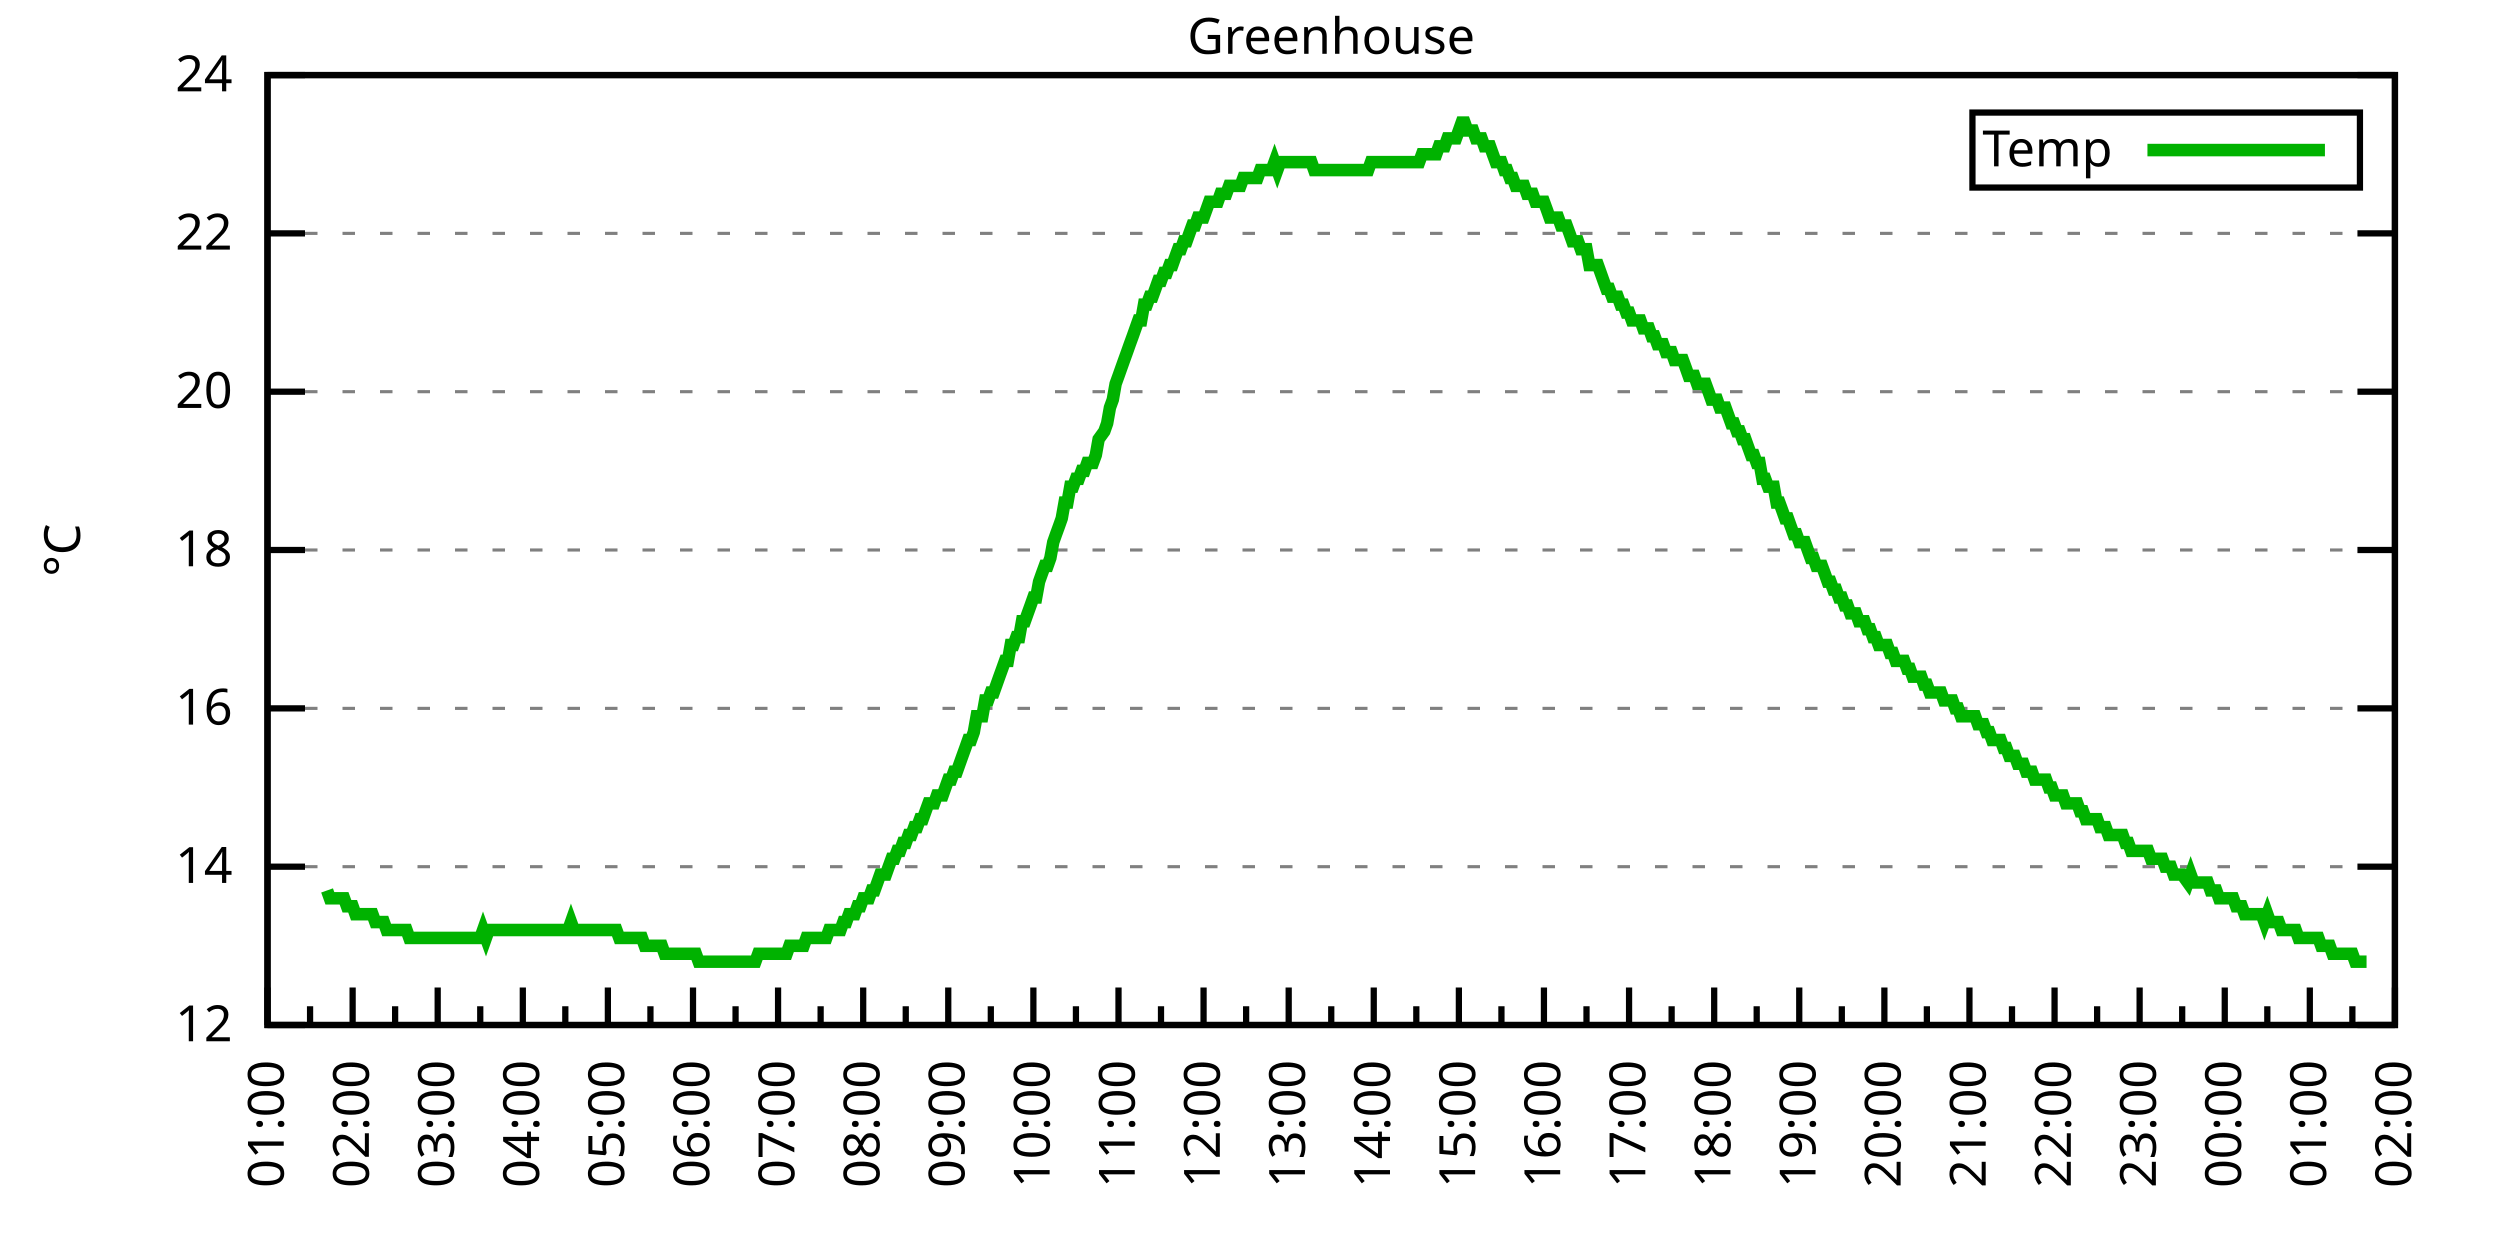
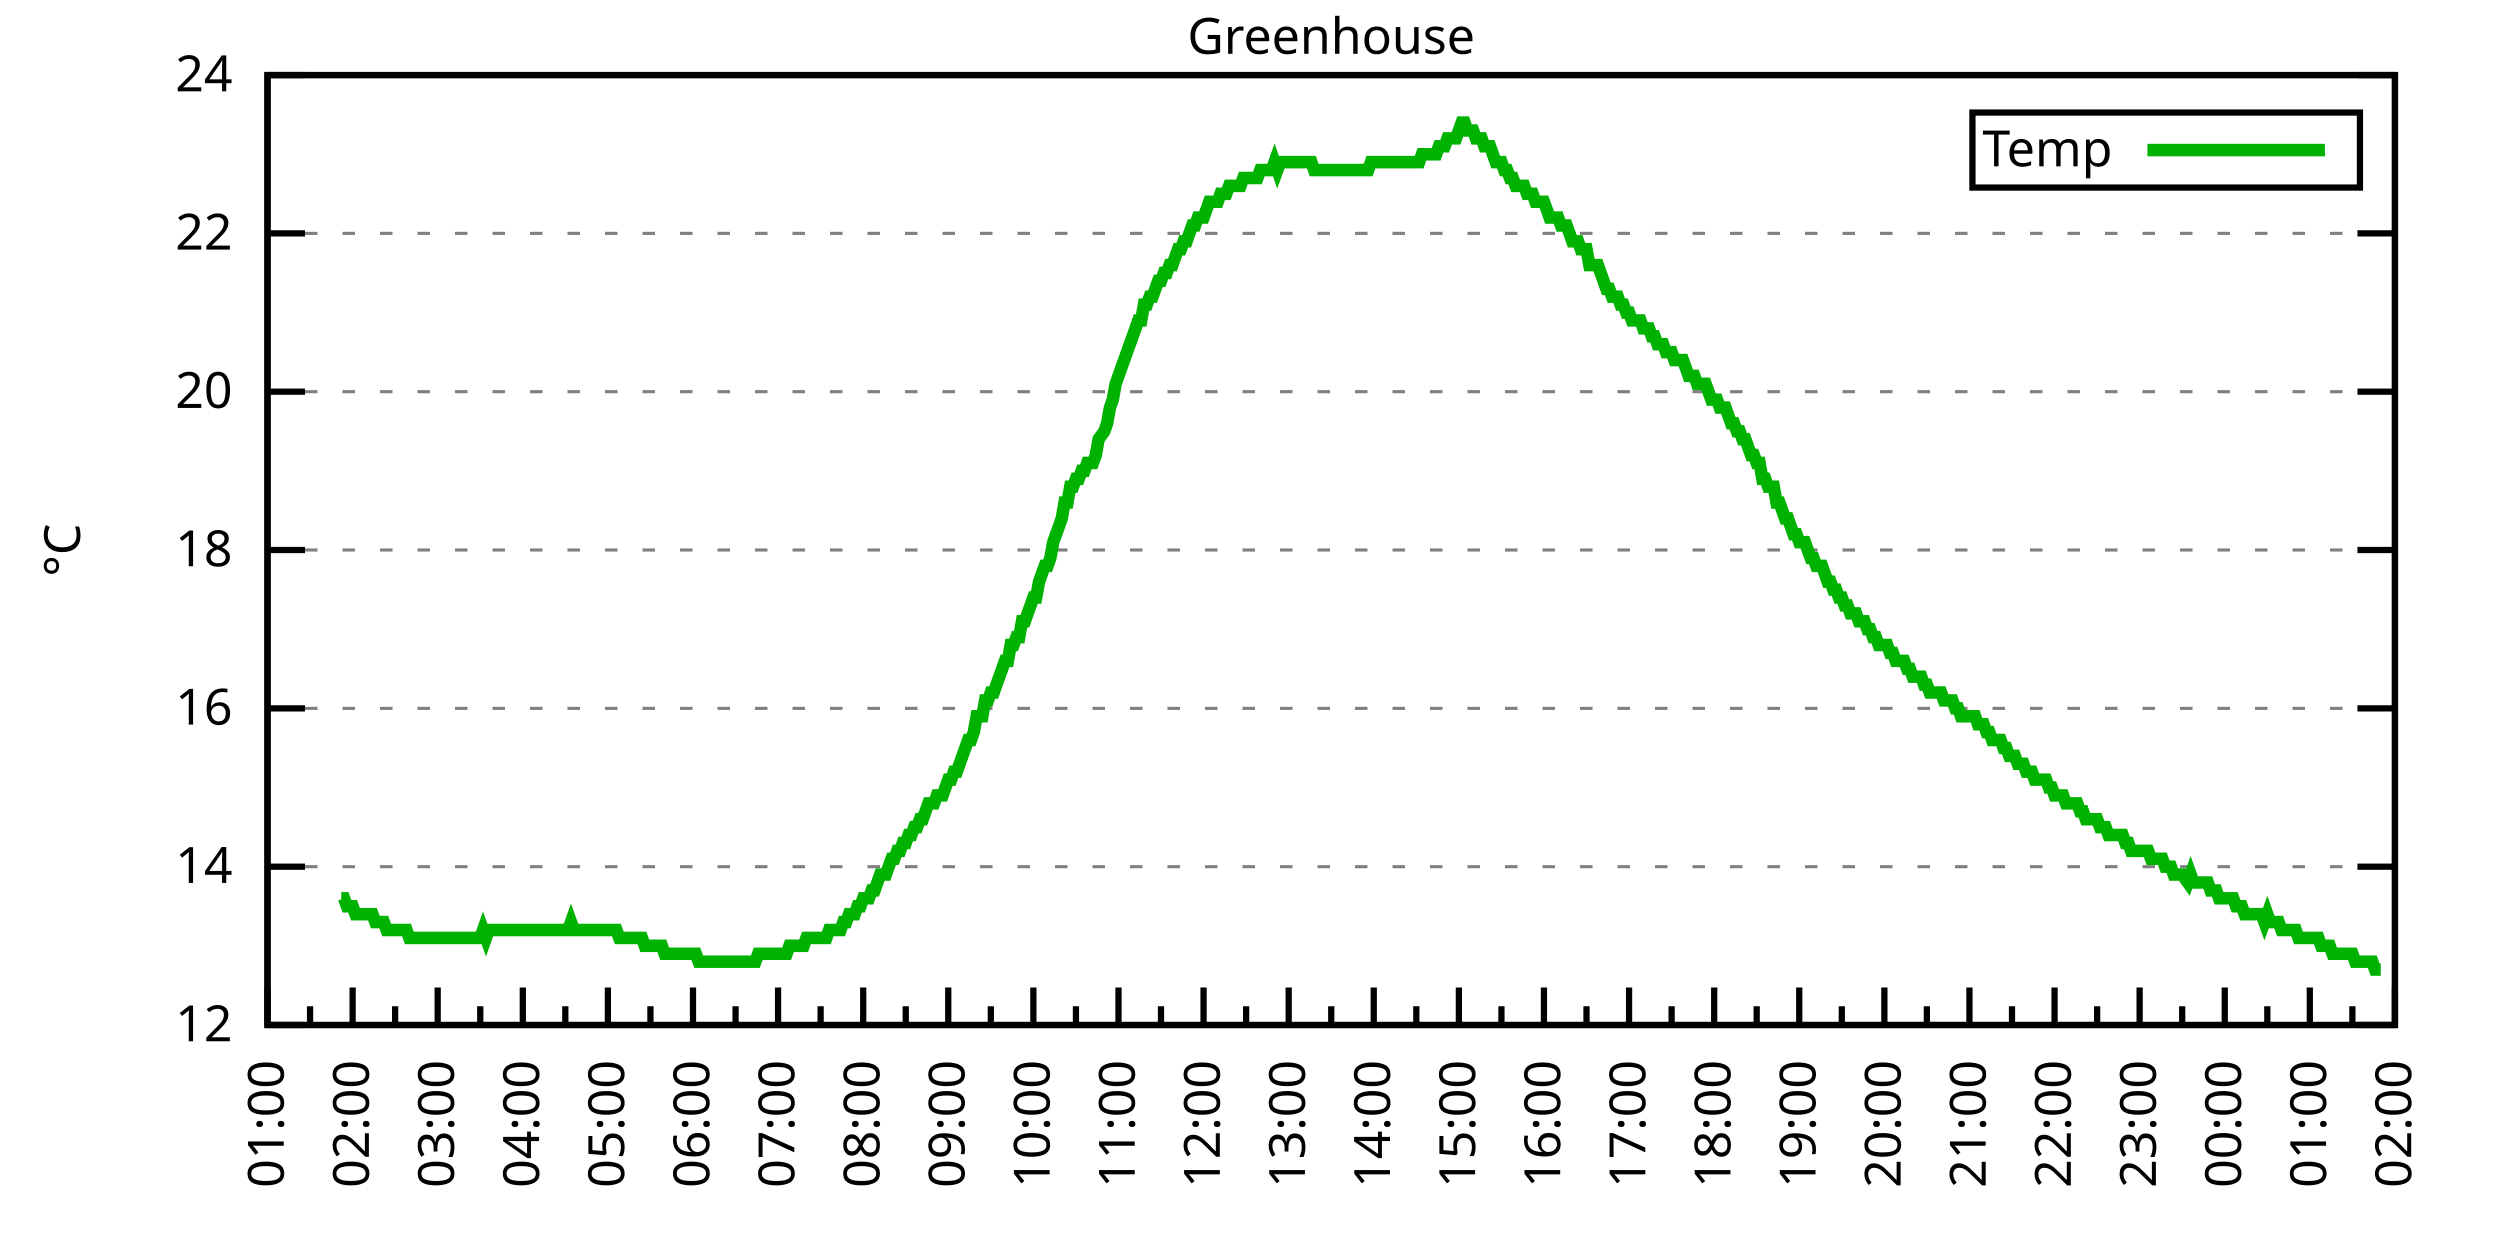
<svg xmlns="http://www.w3.org/2000/svg" xmlns:xlink="http://www.w3.org/1999/xlink" width="400" height="200" viewBox="0 0 400 200">
  <g id="gnuplot_canvas">
    <rect x="0" y="0" width="400" height="200" fill="none" />
    <defs>
      <circle id="gpDot" r="0.5" stroke-width="0.5" stroke="currentColor" />
      <path id="gpPt0" stroke-width="0.333" stroke="currentColor" d="M-1,0 h2 M0,-1 v2" />
      <path id="gpPt1" stroke-width="0.333" stroke="currentColor" d="M-1,-1 L1,1 M1,-1 L-1,1" />
      <path id="gpPt2" stroke-width="0.333" stroke="currentColor" d="M-1,0 L1,0 M0,-1 L0,1 M-1,-1 L1,1 M-1,1 L1,-1" />
      <rect id="gpPt3" stroke-width="0.333" stroke="currentColor" x="-1" y="-1" width="2" height="2" />
      <rect id="gpPt4" stroke-width="0.333" stroke="currentColor" fill="currentColor" x="-1" y="-1" width="2" height="2" />
      <circle id="gpPt5" stroke-width="0.333" stroke="currentColor" cx="0" cy="0" r="1" />
      <use xlink:href="#gpPt5" id="gpPt6" fill="currentColor" stroke="none" />
      <path id="gpPt7" stroke-width="0.333" stroke="currentColor" d="M0,-1.33 L-1.33,0.67 L1.33,0.67 z" />
      <use xlink:href="#gpPt7" id="gpPt8" fill="currentColor" stroke="none" />
      <use xlink:href="#gpPt7" id="gpPt9" stroke="currentColor" transform="rotate(180)" />
      <use xlink:href="#gpPt9" id="gpPt10" fill="currentColor" stroke="none" />
      <use xlink:href="#gpPt3" id="gpPt11" stroke="currentColor" transform="rotate(45)" />
      <use xlink:href="#gpPt11" id="gpPt12" fill="currentColor" stroke="none" />
      <path id="gpPt13" stroke-width="0.333" stroke="currentColor" d="M0,1.330 L1.265,0.411 L0.782,-1.067 L-0.782,-1.076 L-1.265,0.411 z" />
      <use xlink:href="#gpPt13" id="gpPt14" fill="currentColor" stroke="none" />
      <filter id="textbox" filterUnits="objectBoundingBox" x="0" y="0" height="1" width="1">
        <feFlood flood-color="white" flood-opacity="1" result="bgnd" />
        <feComposite in="SourceGraphic" in2="bgnd" operator="atop" />
      </filter>
      <filter id="greybox" filterUnits="objectBoundingBox" x="0" y="0" height="1" width="1">
        <feFlood flood-color="lightgrey" flood-opacity="1" result="grey" />
        <feComposite in="SourceGraphic" in2="grey" operator="atop" />
      </filter>
    </defs>
    <g fill="none" color="white" stroke="currentColor" stroke-width="1.00" stroke-linecap="butt" stroke-linejoin="miter">
</g>
    <g fill="none" color="black" stroke="currentColor" stroke-width="1.00" stroke-linecap="butt" stroke-linejoin="miter">
      <g stroke="none" shape-rendering="crispEdges">
        <polygon fill="rgb(255, 255, 255)" points="42.80,164.00 383.18,164.00 383.18,12.02 42.80,12.02 " />
      </g>
    </g>
    <g fill="none" color="black" stroke="currentColor" stroke-width="1.00" stroke-linecap="butt" stroke-linejoin="miter">
</g>
    <g fill="none" color="black" stroke="black" stroke-width="0.50" stroke-linecap="butt" stroke-linejoin="miter">
</g>
    <g fill="none" color="gray" stroke="currentColor" stroke-width="0.50" stroke-linecap="butt" stroke-linejoin="miter">
      <path stroke="gray" stroke-dasharray="2,4" class="gridline" d="M42.80,164.00 L383.19,164.00  " />
    </g>
    <g fill="none" color="gray" stroke="gray" stroke-width="1.00" stroke-linecap="butt" stroke-linejoin="miter">
</g>
    <g fill="none" color="black" stroke="currentColor" stroke-width="1.00" stroke-linecap="butt" stroke-linejoin="miter">
      <path stroke="black" d="M42.80,164.00 L48.80,164.00 M383.19,164.00 L377.19,164.00  " />
      <g transform="translate(37.20,166.60)" stroke="none" fill="black" font-family="Sans" font-size="8.00" text-anchor="end">
        <text>
          <tspan font-family="Sans"> 12</tspan>
        </text>
      </g>
    </g>
    <g fill="none" color="black" stroke="currentColor" stroke-width="1.00" stroke-linecap="butt" stroke-linejoin="miter">
</g>
    <g fill="none" color="black" stroke="black" stroke-width="0.50" stroke-linecap="butt" stroke-linejoin="miter">
</g>
    <g fill="none" color="gray" stroke="currentColor" stroke-width="0.50" stroke-linecap="butt" stroke-linejoin="miter">
      <path stroke="gray" stroke-dasharray="2,4" class="gridline" d="M42.80,138.67 L383.19,138.67  " />
    </g>
    <g fill="none" color="gray" stroke="gray" stroke-width="1.00" stroke-linecap="butt" stroke-linejoin="miter">
</g>
    <g fill="none" color="black" stroke="currentColor" stroke-width="1.00" stroke-linecap="butt" stroke-linejoin="miter">
      <path stroke="black" d="M42.80,138.67 L48.80,138.67 M383.19,138.67 L377.19,138.67  " />
      <g transform="translate(37.20,141.27)" stroke="none" fill="black" font-family="Sans" font-size="8.00" text-anchor="end">
        <text>
          <tspan font-family="Sans"> 14</tspan>
        </text>
      </g>
    </g>
    <g fill="none" color="black" stroke="currentColor" stroke-width="1.00" stroke-linecap="butt" stroke-linejoin="miter">
</g>
    <g fill="none" color="black" stroke="black" stroke-width="0.50" stroke-linecap="butt" stroke-linejoin="miter">
</g>
    <g fill="none" color="gray" stroke="currentColor" stroke-width="0.50" stroke-linecap="butt" stroke-linejoin="miter">
      <path stroke="gray" stroke-dasharray="2,4" class="gridline" d="M42.80,113.34 L383.19,113.34  " />
    </g>
    <g fill="none" color="gray" stroke="gray" stroke-width="1.00" stroke-linecap="butt" stroke-linejoin="miter">
</g>
    <g fill="none" color="black" stroke="currentColor" stroke-width="1.00" stroke-linecap="butt" stroke-linejoin="miter">
      <path stroke="black" d="M42.80,113.34 L48.80,113.34 M383.19,113.34 L377.19,113.34  " />
      <g transform="translate(37.20,115.94)" stroke="none" fill="black" font-family="Sans" font-size="8.00" text-anchor="end">
        <text>
          <tspan font-family="Sans"> 16</tspan>
        </text>
      </g>
    </g>
    <g fill="none" color="black" stroke="currentColor" stroke-width="1.00" stroke-linecap="butt" stroke-linejoin="miter">
</g>
    <g fill="none" color="black" stroke="black" stroke-width="0.50" stroke-linecap="butt" stroke-linejoin="miter">
</g>
    <g fill="none" color="gray" stroke="currentColor" stroke-width="0.50" stroke-linecap="butt" stroke-linejoin="miter">
      <path stroke="gray" stroke-dasharray="2,4" class="gridline" d="M42.80,88.00 L383.19,88.00  " />
    </g>
    <g fill="none" color="gray" stroke="gray" stroke-width="1.00" stroke-linecap="butt" stroke-linejoin="miter">
</g>
    <g fill="none" color="black" stroke="currentColor" stroke-width="1.00" stroke-linecap="butt" stroke-linejoin="miter">
      <path stroke="black" d="M42.80,88.00 L48.80,88.00 M383.19,88.00 L377.19,88.00  " />
      <g transform="translate(37.20,90.60)" stroke="none" fill="black" font-family="Sans" font-size="8.00" text-anchor="end">
        <text>
          <tspan font-family="Sans"> 18</tspan>
        </text>
      </g>
    </g>
    <g fill="none" color="black" stroke="currentColor" stroke-width="1.00" stroke-linecap="butt" stroke-linejoin="miter">
</g>
    <g fill="none" color="black" stroke="black" stroke-width="0.50" stroke-linecap="butt" stroke-linejoin="miter">
</g>
    <g fill="none" color="gray" stroke="currentColor" stroke-width="0.50" stroke-linecap="butt" stroke-linejoin="miter">
      <path stroke="gray" stroke-dasharray="2,4" class="gridline" d="M42.80,62.67 L383.19,62.67  " />
    </g>
    <g fill="none" color="gray" stroke="gray" stroke-width="1.00" stroke-linecap="butt" stroke-linejoin="miter">
</g>
    <g fill="none" color="black" stroke="currentColor" stroke-width="1.00" stroke-linecap="butt" stroke-linejoin="miter">
      <path stroke="black" d="M42.80,62.67 L48.80,62.67 M383.19,62.67 L377.19,62.67  " />
      <g transform="translate(37.20,65.27)" stroke="none" fill="black" font-family="Sans" font-size="8.00" text-anchor="end">
        <text>
          <tspan font-family="Sans"> 20</tspan>
        </text>
      </g>
    </g>
    <g fill="none" color="black" stroke="currentColor" stroke-width="1.00" stroke-linecap="butt" stroke-linejoin="miter">
</g>
    <g fill="none" color="black" stroke="black" stroke-width="0.50" stroke-linecap="butt" stroke-linejoin="miter">
</g>
    <g fill="none" color="gray" stroke="currentColor" stroke-width="0.50" stroke-linecap="butt" stroke-linejoin="miter">
      <path stroke="gray" stroke-dasharray="2,4" class="gridline" d="M42.80,37.34 L383.19,37.34  " />
    </g>
    <g fill="none" color="gray" stroke="gray" stroke-width="1.00" stroke-linecap="butt" stroke-linejoin="miter">
</g>
    <g fill="none" color="black" stroke="currentColor" stroke-width="1.00" stroke-linecap="butt" stroke-linejoin="miter">
      <path stroke="black" d="M42.80,37.34 L48.80,37.34 M383.19,37.34 L377.19,37.34  " />
      <g transform="translate(37.20,39.94)" stroke="none" fill="black" font-family="Sans" font-size="8.00" text-anchor="end">
        <text>
          <tspan font-family="Sans"> 22</tspan>
        </text>
      </g>
    </g>
    <g fill="none" color="black" stroke="currentColor" stroke-width="1.00" stroke-linecap="butt" stroke-linejoin="miter">
</g>
    <g fill="none" color="black" stroke="black" stroke-width="0.50" stroke-linecap="butt" stroke-linejoin="miter">
</g>
    <g fill="none" color="gray" stroke="currentColor" stroke-width="0.50" stroke-linecap="butt" stroke-linejoin="miter">
      <path stroke="gray" stroke-dasharray="2,4" class="gridline" d="M42.80,12.01 L383.19,12.01  " />
    </g>
    <g fill="none" color="gray" stroke="gray" stroke-width="1.00" stroke-linecap="butt" stroke-linejoin="miter">
</g>
    <g fill="none" color="black" stroke="currentColor" stroke-width="1.00" stroke-linecap="butt" stroke-linejoin="miter">
      <path stroke="black" d="M42.80,12.01 L48.80,12.01 M383.19,12.01 L377.19,12.01  " />
      <g transform="translate(37.20,14.61)" stroke="none" fill="black" font-family="Sans" font-size="8.00" text-anchor="end">
        <text>
          <tspan font-family="Sans"> 24</tspan>
        </text>
      </g>
    </g>
    <g fill="none" color="black" stroke="currentColor" stroke-width="1.00" stroke-linecap="butt" stroke-linejoin="miter">
      <path stroke="black" d="M42.80,164.00 L42.80,158.00  " />
      <g transform="translate(45.40,169.60) rotate(270)" stroke="none" fill="black" font-family="Sans" font-size="8.00" text-anchor="end">
        <text>
          <tspan font-family="Sans">01:00</tspan>
        </text>
      </g>
    </g>
    <g fill="none" color="black" stroke="currentColor" stroke-width="1.00" stroke-linecap="butt" stroke-linejoin="miter">
      <path stroke="black" d="M49.61,164.00 L49.61,161.00 M56.42,164.00 L56.42,158.00  " />
      <g transform="translate(59.02,169.60) rotate(270)" stroke="none" fill="black" font-family="Sans" font-size="8.00" text-anchor="end">
        <text>
          <tspan font-family="Sans">02:00</tspan>
        </text>
      </g>
    </g>
    <g fill="none" color="black" stroke="currentColor" stroke-width="1.00" stroke-linecap="butt" stroke-linejoin="miter">
      <path stroke="black" d="M63.22,164.00 L63.22,161.00 M70.03,164.00 L70.03,158.00  " />
      <g transform="translate(72.63,169.60) rotate(270)" stroke="none" fill="black" font-family="Sans" font-size="8.00" text-anchor="end">
        <text>
          <tspan font-family="Sans">03:00</tspan>
        </text>
      </g>
    </g>
    <g fill="none" color="black" stroke="currentColor" stroke-width="1.00" stroke-linecap="butt" stroke-linejoin="miter">
      <path stroke="black" d="M76.84,164.00 L76.84,161.00 M83.65,164.00 L83.65,158.00  " />
      <g transform="translate(86.25,169.60) rotate(270)" stroke="none" fill="black" font-family="Sans" font-size="8.00" text-anchor="end">
        <text>
          <tspan font-family="Sans">04:00</tspan>
        </text>
      </g>
    </g>
    <g fill="none" color="black" stroke="currentColor" stroke-width="1.00" stroke-linecap="butt" stroke-linejoin="miter">
      <path stroke="black" d="M90.45,164.00 L90.45,161.00 M97.26,164.00 L97.26,158.00  " />
      <g transform="translate(99.86,169.60) rotate(270)" stroke="none" fill="black" font-family="Sans" font-size="8.00" text-anchor="end">
        <text>
          <tspan font-family="Sans">05:00</tspan>
        </text>
      </g>
    </g>
    <g fill="none" color="black" stroke="currentColor" stroke-width="1.00" stroke-linecap="butt" stroke-linejoin="miter">
      <path stroke="black" d="M104.07,164.00 L104.07,161.00 M110.88,164.00 L110.88,158.00  " />
      <g transform="translate(113.48,169.60) rotate(270)" stroke="none" fill="black" font-family="Sans" font-size="8.00" text-anchor="end">
        <text>
          <tspan font-family="Sans">06:00</tspan>
        </text>
      </g>
    </g>
    <g fill="none" color="black" stroke="currentColor" stroke-width="1.00" stroke-linecap="butt" stroke-linejoin="miter">
      <path stroke="black" d="M117.69,164.00 L117.69,161.00 M124.49,164.00 L124.49,158.00  " />
      <g transform="translate(127.09,169.60) rotate(270)" stroke="none" fill="black" font-family="Sans" font-size="8.00" text-anchor="end">
        <text>
          <tspan font-family="Sans">07:00</tspan>
        </text>
      </g>
    </g>
    <g fill="none" color="black" stroke="currentColor" stroke-width="1.00" stroke-linecap="butt" stroke-linejoin="miter">
      <path stroke="black" d="M131.30,164.00 L131.30,161.00 M138.11,164.00 L138.11,158.00  " />
      <g transform="translate(140.71,169.60) rotate(270)" stroke="none" fill="black" font-family="Sans" font-size="8.00" text-anchor="end">
        <text>
          <tspan font-family="Sans">08:00</tspan>
        </text>
      </g>
    </g>
    <g fill="none" color="black" stroke="currentColor" stroke-width="1.00" stroke-linecap="butt" stroke-linejoin="miter">
      <path stroke="black" d="M144.92,164.00 L144.92,161.00 M151.72,164.00 L151.72,158.00  " />
      <g transform="translate(154.32,169.60) rotate(270)" stroke="none" fill="black" font-family="Sans" font-size="8.00" text-anchor="end">
        <text>
          <tspan font-family="Sans">09:00</tspan>
        </text>
      </g>
    </g>
    <g fill="none" color="black" stroke="currentColor" stroke-width="1.00" stroke-linecap="butt" stroke-linejoin="miter">
      <path stroke="black" d="M158.53,164.00 L158.53,161.00 M165.34,164.00 L165.34,158.00  " />
      <g transform="translate(167.94,169.60) rotate(270)" stroke="none" fill="black" font-family="Sans" font-size="8.00" text-anchor="end">
        <text>
          <tspan font-family="Sans">10:00</tspan>
        </text>
      </g>
    </g>
    <g fill="none" color="black" stroke="currentColor" stroke-width="1.00" stroke-linecap="butt" stroke-linejoin="miter">
      <path stroke="black" d="M172.15,164.00 L172.15,161.00 M178.96,164.00 L178.96,158.00  " />
      <g transform="translate(181.56,169.60) rotate(270)" stroke="none" fill="black" font-family="Sans" font-size="8.00" text-anchor="end">
        <text>
          <tspan font-family="Sans">11:00</tspan>
        </text>
      </g>
    </g>
    <g fill="none" color="black" stroke="currentColor" stroke-width="1.00" stroke-linecap="butt" stroke-linejoin="miter">
      <path stroke="black" d="M185.76,164.00 L185.76,161.00 M192.57,164.00 L192.57,158.00  " />
      <g transform="translate(195.17,169.60) rotate(270)" stroke="none" fill="black" font-family="Sans" font-size="8.00" text-anchor="end">
        <text>
          <tspan font-family="Sans">12:00</tspan>
        </text>
      </g>
    </g>
    <g fill="none" color="black" stroke="currentColor" stroke-width="1.00" stroke-linecap="butt" stroke-linejoin="miter">
      <path stroke="black" d="M199.38,164.00 L199.38,161.00 M206.19,164.00 L206.19,158.00  " />
      <g transform="translate(208.79,169.60) rotate(270)" stroke="none" fill="black" font-family="Sans" font-size="8.00" text-anchor="end">
        <text>
          <tspan font-family="Sans">13:00</tspan>
        </text>
      </g>
    </g>
    <g fill="none" color="black" stroke="currentColor" stroke-width="1.00" stroke-linecap="butt" stroke-linejoin="miter">
      <path stroke="black" d="M213.00,164.00 L213.00,161.00 M219.80,164.00 L219.80,158.00  " />
      <g transform="translate(222.40,169.60) rotate(270)" stroke="none" fill="black" font-family="Sans" font-size="8.00" text-anchor="end">
        <text>
          <tspan font-family="Sans">14:00</tspan>
        </text>
      </g>
    </g>
    <g fill="none" color="black" stroke="currentColor" stroke-width="1.00" stroke-linecap="butt" stroke-linejoin="miter">
      <path stroke="black" d="M226.61,164.00 L226.61,161.00 M233.42,164.00 L233.42,158.00  " />
      <g transform="translate(236.02,169.60) rotate(270)" stroke="none" fill="black" font-family="Sans" font-size="8.00" text-anchor="end">
        <text>
          <tspan font-family="Sans">15:00</tspan>
        </text>
      </g>
    </g>
    <g fill="none" color="black" stroke="currentColor" stroke-width="1.00" stroke-linecap="butt" stroke-linejoin="miter">
      <path stroke="black" d="M240.23,164.00 L240.23,161.00 M247.03,164.00 L247.03,158.00  " />
      <g transform="translate(249.63,169.60) rotate(270)" stroke="none" fill="black" font-family="Sans" font-size="8.00" text-anchor="end">
        <text>
          <tspan font-family="Sans">16:00</tspan>
        </text>
      </g>
    </g>
    <g fill="none" color="black" stroke="currentColor" stroke-width="1.00" stroke-linecap="butt" stroke-linejoin="miter">
      <path stroke="black" d="M253.84,164.00 L253.84,161.00 M260.65,164.00 L260.65,158.00  " />
      <g transform="translate(263.25,169.60) rotate(270)" stroke="none" fill="black" font-family="Sans" font-size="8.00" text-anchor="end">
        <text>
          <tspan font-family="Sans">17:00</tspan>
        </text>
      </g>
    </g>
    <g fill="none" color="black" stroke="currentColor" stroke-width="1.00" stroke-linecap="butt" stroke-linejoin="miter">
      <path stroke="black" d="M267.46,164.00 L267.46,161.00 M274.27,164.00 L274.27,158.00  " />
      <g transform="translate(276.87,169.60) rotate(270)" stroke="none" fill="black" font-family="Sans" font-size="8.00" text-anchor="end">
        <text>
          <tspan font-family="Sans">18:00</tspan>
        </text>
      </g>
    </g>
    <g fill="none" color="black" stroke="currentColor" stroke-width="1.00" stroke-linecap="butt" stroke-linejoin="miter">
      <path stroke="black" d="M281.07,164.00 L281.07,161.00 M287.88,164.00 L287.88,158.00  " />
      <g transform="translate(290.48,169.60) rotate(270)" stroke="none" fill="black" font-family="Sans" font-size="8.00" text-anchor="end">
        <text>
          <tspan font-family="Sans">19:00</tspan>
        </text>
      </g>
    </g>
    <g fill="none" color="black" stroke="currentColor" stroke-width="1.00" stroke-linecap="butt" stroke-linejoin="miter">
      <path stroke="black" d="M294.69,164.00 L294.69,161.00 M301.50,164.00 L301.50,158.00  " />
      <g transform="translate(304.10,169.60) rotate(270)" stroke="none" fill="black" font-family="Sans" font-size="8.00" text-anchor="end">
        <text>
          <tspan font-family="Sans">20:00</tspan>
        </text>
      </g>
    </g>
    <g fill="none" color="black" stroke="currentColor" stroke-width="1.00" stroke-linecap="butt" stroke-linejoin="miter">
      <path stroke="black" d="M308.30,164.00 L308.30,161.00 M315.11,164.00 L315.11,158.00  " />
      <g transform="translate(317.71,169.60) rotate(270)" stroke="none" fill="black" font-family="Sans" font-size="8.00" text-anchor="end">
        <text>
          <tspan font-family="Sans">21:00</tspan>
        </text>
      </g>
    </g>
    <g fill="none" color="black" stroke="currentColor" stroke-width="1.00" stroke-linecap="butt" stroke-linejoin="miter">
      <path stroke="black" d="M321.92,164.00 L321.92,161.00 M328.73,164.00 L328.73,158.00  " />
      <g transform="translate(331.33,169.60) rotate(270)" stroke="none" fill="black" font-family="Sans" font-size="8.00" text-anchor="end">
        <text>
          <tspan font-family="Sans">22:00</tspan>
        </text>
      </g>
    </g>
    <g fill="none" color="black" stroke="currentColor" stroke-width="1.00" stroke-linecap="butt" stroke-linejoin="miter">
      <path stroke="black" d="M335.54,164.00 L335.54,161.00 M342.34,164.00 L342.34,158.00  " />
      <g transform="translate(344.94,169.60) rotate(270)" stroke="none" fill="black" font-family="Sans" font-size="8.00" text-anchor="end">
        <text>
          <tspan font-family="Sans">23:00</tspan>
        </text>
      </g>
    </g>
    <g fill="none" color="black" stroke="currentColor" stroke-width="1.00" stroke-linecap="butt" stroke-linejoin="miter">
      <path stroke="black" d="M349.15,164.00 L349.15,161.00 M355.96,164.00 L355.96,158.00  " />
      <g transform="translate(358.56,169.60) rotate(270)" stroke="none" fill="black" font-family="Sans" font-size="8.00" text-anchor="end">
        <text>
          <tspan font-family="Sans">00:00</tspan>
        </text>
      </g>
    </g>
    <g fill="none" color="black" stroke="currentColor" stroke-width="1.00" stroke-linecap="butt" stroke-linejoin="miter">
      <path stroke="black" d="M362.77,164.00 L362.77,161.00 M369.57,164.00 L369.57,158.00  " />
      <g transform="translate(372.17,169.60) rotate(270)" stroke="none" fill="black" font-family="Sans" font-size="8.00" text-anchor="end">
        <text>
          <tspan font-family="Sans">01:00</tspan>
        </text>
      </g>
    </g>
    <g fill="none" color="black" stroke="currentColor" stroke-width="1.00" stroke-linecap="butt" stroke-linejoin="miter">
      <path stroke="black" d="M376.38,164.00 L376.38,161.00 M383.19,164.00 L383.19,158.00  " />
      <g transform="translate(385.79,169.60) rotate(270)" stroke="none" fill="black" font-family="Sans" font-size="8.00" text-anchor="end">
        <text>
          <tspan font-family="Sans">02:00</tspan>
        </text>
      </g>
    </g>
    <g fill="none" color="black" stroke="currentColor" stroke-width="1.00" stroke-linecap="butt" stroke-linejoin="miter">
</g>
    <g fill="none" color="black" stroke="currentColor" stroke-width="1.00" stroke-linecap="butt" stroke-linejoin="miter">
      <path stroke="black" d="M42.80,12.01 L42.80,164.00 L383.19,164.00 L383.19,12.01 L42.80,12.01 Z  " />
    </g>
    <g fill="none" color="black" stroke="currentColor" stroke-width="1.00" stroke-linecap="butt" stroke-linejoin="miter">
      <g transform="translate(12.80,88.01) rotate(270)" stroke="none" fill="black" font-family="Sans" font-size="8.00" text-anchor="middle">
        <text>
          <tspan font-family="Sans">°C</tspan>
        </text>
      </g>
    </g>
    <g fill="none" color="black" stroke="currentColor" stroke-width="1.00" stroke-linecap="butt" stroke-linejoin="miter">
</g>
    <g fill="none" color="black" stroke="currentColor" stroke-width="1.00" stroke-linecap="butt" stroke-linejoin="miter">
      <path stroke="black" d="M315.59,30.01 L315.59,18.01 L377.59,18.01 L377.59,30.01 L315.59,30.01 Z  " />
    </g>
    <g id="Greenhouse_plot_1">
      <g fill="none" color="white" stroke="black" stroke-width="2.00" stroke-linecap="butt" stroke-linejoin="miter">
</g>
      <g fill="none" color="black" stroke="currentColor" stroke-width="2.00" stroke-linecap="butt" stroke-linejoin="miter">
        <g transform="translate(337.99,26.61)" stroke="none" fill="black" font-family="Sans" font-size="8.00" text-anchor="end">
          <text>
            <tspan font-family="Sans">Temp</tspan>
          </text>
        </g>
      </g>
      <g fill="none" color="black" stroke="currentColor" stroke-width="2.00" stroke-linecap="butt" stroke-linejoin="miter">
-         <path stroke="rgb(  0, 178,   0)" d="M343.59,24.01 L371.99,24.01 M52.33,142.47 L52.78,143.73 L53.24,143.73 L53.69,143.73 L54.15,143.73 L54.60,143.73   L55.05,143.73 L55.51,145.00 L55.96,145.00 L56.42,145.00 L56.87,146.27 L57.32,146.27 L57.78,146.27 L58.23,146.27   L58.68,146.27 L59.14,146.27 L59.59,146.27 L60.05,147.53 L60.50,147.53 L60.95,147.53 L61.41,147.53 L61.86,148.80   L62.32,148.80 L62.77,148.80 L63.22,148.80 L63.68,148.80 L64.13,148.80 L64.58,148.80 L65.04,148.80 L65.49,150.07   L65.95,150.07 L66.40,150.07 L66.85,150.07 L67.31,150.07 L67.76,150.07 L68.22,150.07 L68.67,150.07 L69.12,150.07   L69.58,150.07 L70.03,150.07 L70.49,150.07 L70.94,150.07 L71.39,150.07 L71.85,150.07 L72.30,150.07 L72.75,150.07   L73.21,150.07 L73.66,150.07 L74.12,150.07 L74.57,150.07 L75.02,150.07 L75.48,150.07 L75.93,150.07 L76.39,150.07   L76.84,150.07 L77.29,148.80 L77.75,150.07 L78.20,148.80 L78.65,148.80 L79.11,148.80 L79.56,148.80 L80.02,148.80   L80.47,148.80 L80.92,148.80 L81.38,148.80 L81.83,148.80 L82.29,148.80 L82.74,148.80 L83.19,148.80 L83.65,148.80   L84.10,148.80 L84.55,148.80 L85.01,148.80 L85.46,148.80 L85.92,148.80 L86.37,148.80 L86.82,148.80 L87.28,148.80   L87.73,148.80 L88.19,148.80 L88.64,148.80 L89.09,148.80 L89.55,148.80 L90.00,148.80 L90.45,148.80 L90.91,148.80   L91.36,147.53 L91.82,148.80 L92.27,148.80 L92.72,148.80 L93.18,148.80 L93.63,148.80 L94.09,148.80 L94.54,148.80   L94.99,148.80 L95.45,148.80 L95.90,148.80 L96.35,148.80 L96.81,148.80 L97.26,148.80 L97.72,148.80 L98.17,148.80   L98.62,148.80 L99.08,150.07 L99.53,150.07 L99.99,150.07 L100.44,150.07 L100.89,150.07 L101.35,150.07 L101.80,150.07   L102.25,150.07 L102.71,150.07 L103.16,151.33 L103.62,151.33 L104.07,151.33 L104.52,151.33 L104.98,151.33 L105.43,151.33   L105.89,151.33 L106.34,152.60 L106.79,152.60 L107.25,152.60 L107.70,152.60 L108.15,152.60 L108.61,152.60 L109.06,152.60   L109.52,152.60 L109.97,152.60 L110.42,152.60 L110.88,152.60 L111.33,152.60 L111.79,153.87 L112.24,153.87 L112.69,153.87   L113.15,153.87 L113.60,153.87 L114.05,153.87 L114.51,153.87 L114.96,153.87 L115.42,153.87 L115.87,153.87 L116.32,153.87   L116.78,153.87 L117.23,153.87 L117.69,153.87 L118.14,153.87 L118.59,153.87 L119.05,153.87 L119.50,153.87 L119.96,153.87   L120.41,153.87 L120.86,153.87 L121.32,152.60 L121.77,152.60 L122.22,152.60 L122.68,152.60 L123.13,152.60 L123.59,152.60   L124.04,152.60 L124.49,152.60 L124.95,152.60 L125.40,152.60 L125.86,152.60 L126.31,151.33 L126.76,151.33 L127.22,151.33   L127.67,151.33 L128.12,151.33 L128.58,151.33 L129.03,150.07 L129.49,150.07 L129.94,150.07 L130.39,150.07 L130.85,150.07   L131.30,150.07 L131.76,150.07 L132.21,150.07 L132.66,148.80 L133.12,148.80 L133.57,148.80 L134.02,148.80 L134.48,148.80   L134.93,147.53 L135.39,147.53 L135.84,146.27 L136.29,146.27 L136.75,146.27 L137.20,145.00 L137.66,145.00 L138.11,143.73   L138.56,143.73 L139.02,143.73 L139.47,142.47 L139.92,142.47 L140.38,141.20 L140.83,139.93 L141.29,139.93 L141.74,139.93   L142.19,138.67 L142.65,137.40 L143.10,137.40 L143.56,136.14 L144.01,136.14 L144.46,134.87 L144.92,134.87 L145.37,133.60   L145.82,133.60 L146.28,132.34 L146.73,132.34 L147.19,131.07 L147.64,131.07 L148.09,129.80 L148.55,128.54 L149.00,128.54   L149.46,128.54 L149.91,127.27 L150.36,127.27 L150.82,127.27 L151.27,126.00 L151.72,124.74 L152.18,124.74 L152.63,123.47   L153.09,123.47 L153.54,122.20 L153.99,120.94 L154.45,119.67 L154.90,118.40 L155.36,118.40 L155.81,117.14 L156.26,114.60   L156.72,114.60 L157.17,114.60 L157.62,112.07 L158.08,112.07 L158.53,110.80 L158.99,110.80 L159.44,109.54 L159.89,108.27   L160.35,107.00 L160.80,105.74 L161.26,105.74 L161.71,103.20 L162.16,103.20 L162.62,101.94 L163.07,101.94 L163.52,99.40   L163.98,99.40 L164.43,98.14 L164.89,96.87 L165.34,95.60 L165.79,95.60 L166.25,93.07 L166.70,91.80 L167.16,90.54   L167.61,90.54 L168.06,89.27 L168.52,86.74 L168.97,85.47 L169.43,84.21 L169.88,82.94 L170.33,80.41 L170.79,80.41   L171.24,77.87 L171.69,77.87 L172.15,76.61 L172.60,76.61 L173.06,75.34 L173.51,75.34 L173.96,74.07 L174.42,74.07   L174.87,74.07 L175.33,72.81 L175.78,70.27 L176.69,69.01 L177.14,67.74 L177.59,65.21 L178.05,63.94 L178.50,61.41   L178.96,60.14 L179.41,58.87 L179.86,57.61 L180.32,56.34 L180.77,55.07 L181.23,53.81 L181.68,52.54 L182.13,51.27   L182.59,51.27 L183.04,48.74 L183.49,48.74 L183.95,47.47 L184.40,47.47 L184.86,46.21 L185.31,44.94 L185.76,44.94   L186.22,43.67 L186.67,43.67 L187.13,42.41 L187.58,42.41 L188.03,41.14 L188.49,39.87 L188.94,39.87 L189.39,38.61   L189.85,38.61 L190.30,37.34 L190.76,36.08 L191.21,36.08 L191.66,34.81 L192.12,34.81 L192.57,34.81 L193.03,33.54   L193.48,32.28 L193.93,32.28 L194.39,32.28 L194.84,32.28 L195.29,31.01 L195.75,31.01 L196.20,31.01 L196.66,29.74   L197.11,29.74 L197.56,29.74 L198.02,29.74 L198.47,29.74 L198.93,28.48 L199.38,28.48 L199.83,28.48 L200.29,28.48   L200.74,28.48 L201.19,28.48 L201.65,27.21 L202.10,27.21 L202.56,27.21 L203.01,27.21 L203.46,27.21 L203.92,25.94   L204.37,27.21 L204.83,25.94 L205.28,25.94 L205.73,25.94 L206.19,25.94 L206.64,25.94 L207.09,25.94 L207.55,25.94   L208.00,25.94 L208.46,25.94 L208.91,25.94 L209.36,25.94 L209.82,25.94 L210.27,27.21 L210.73,27.21 L211.18,27.21   L211.63,27.21 L212.09,27.21 L212.54,27.21 L213.00,27.21 L213.45,27.21 L213.90,27.21 L214.36,27.21 L214.81,27.21   L215.26,27.21 L215.72,27.21 L216.17,27.21 L216.63,27.21 L217.08,27.21 L217.53,27.21 L217.99,27.21 L218.44,27.21   L218.90,27.21 L219.35,25.94 L219.80,25.94 L220.26,25.94 L220.71,25.94 L221.16,25.94 L221.62,25.94 L222.07,25.94   L222.53,25.94 L222.98,25.94 L223.43,25.94 L223.89,25.94 L224.34,25.94 L224.80,25.94 L225.25,25.94 L225.70,25.94   L226.16,25.94 L226.61,25.94 L227.06,25.94 L227.52,24.68 L227.97,24.68 L228.43,24.68 L228.88,24.68 L229.33,24.68   L229.79,24.68 L230.24,23.41 L230.70,23.41 L231.15,23.41 L231.60,22.14 L232.06,22.14 L232.51,22.14 L232.96,22.14   L233.42,20.88 L233.87,19.61 L234.33,19.61 L234.78,20.88 L235.23,20.88 L235.69,20.88 L236.14,22.14 L236.60,22.14   L237.05,22.14 L237.50,23.41 L237.96,23.41 L238.41,23.41 L238.86,24.68 L239.32,25.94 L239.77,25.94 L240.23,25.94   L240.68,27.21 L241.13,27.21 L241.59,28.48 L242.04,28.48 L242.50,29.74 L242.95,29.74 L243.40,29.74 L243.86,29.74   L244.31,31.01 L244.76,31.01 L245.22,31.01 L245.67,32.28 L246.13,32.28 L246.58,32.28 L247.03,32.28 L247.49,33.54   L247.94,34.81 L248.40,34.81 L248.85,34.81 L249.30,34.81 L249.76,36.08 L250.21,36.08 L250.66,36.08 L251.12,37.34   L251.57,38.61 L252.03,38.61 L252.48,38.61 L252.93,39.87 L253.39,39.87 L253.84,39.87 L254.30,42.41 L254.75,42.41   L255.20,42.41 L255.66,42.41 L256.11,43.67 L256.56,44.94 L257.02,46.21 L257.47,46.21 L257.93,47.47 L258.38,47.47   L258.83,47.47 L259.29,48.74 L259.74,48.74 L260.20,50.01 L260.65,50.01 L261.10,51.27 L261.56,51.27 L262.01,51.27   L262.47,51.27 L262.92,52.54 L263.37,52.54 L263.83,52.54 L264.28,53.81 L264.73,53.81 L265.19,55.07 L265.64,55.07   L266.10,55.07 L266.55,56.34 L267.00,56.34 L267.46,56.34 L267.91,57.61 L268.37,57.61 L268.82,57.61 L269.27,57.61   L269.73,58.87 L270.18,60.14 L270.63,60.14 L271.09,60.14 L271.54,61.41 L272.00,61.41 L272.45,61.41 L272.90,61.41   L273.36,62.67 L273.81,63.94 L274.27,63.94 L274.72,63.94 L275.17,65.21 L275.63,65.21 L276.08,65.21 L276.53,66.47   L276.99,67.74 L277.44,67.74 L277.90,69.01 L278.35,69.01 L278.80,70.27 L279.26,70.27 L279.71,71.54 L280.17,72.81   L280.62,72.81 L281.07,74.07 L281.53,74.07 L281.98,76.61 L282.43,76.61 L282.89,77.87 L283.34,77.87 L283.80,77.87   L284.25,80.41 L284.70,80.41 L285.16,81.67 L285.61,82.94 L286.07,82.94 L286.52,84.21 L286.97,85.47 L287.43,85.47   L287.88,86.74 L288.33,86.74 L288.79,86.74 L289.24,88.00 L289.70,89.27 L290.15,89.27 L290.60,90.54 L291.06,90.54   L291.51,90.54 L291.97,91.80 L292.42,93.07 L292.87,93.07 L293.33,94.34 L293.78,94.34 L294.23,95.60 L294.69,95.60   L295.14,96.87 L295.60,96.87 L296.05,98.14 L296.50,98.14 L296.96,98.14 L297.41,99.40 L297.87,99.40 L298.32,99.40   L298.77,100.67 L299.23,100.67 L299.68,101.94 L300.13,101.94 L300.59,103.20 L301.04,103.20 L301.50,103.20 L301.95,103.20   L302.40,104.47 L302.86,104.47 L303.31,105.74 L303.77,105.74 L304.22,105.74 L304.67,105.74 L305.13,107.00 L305.58,107.00   L306.03,108.27 L306.49,108.27 L306.94,108.27 L307.40,108.27 L307.85,109.54 L308.30,109.54 L308.76,110.80 L309.21,110.80   L309.67,110.80 L310.12,110.80 L310.57,110.80 L311.03,112.07 L311.48,112.07 L311.94,112.07 L312.39,112.07 L312.84,113.34   L313.30,113.34 L313.75,114.60 L314.20,114.60 L314.66,114.60 L315.11,114.60 L315.57,114.60 L316.02,114.60 L316.47,115.87   L316.93,115.87 L317.38,115.87 L317.84,117.14 L318.29,117.14 L318.74,118.40 L319.20,118.40 L319.65,118.40 L320.10,118.40   L320.56,119.67 L321.01,119.67 L321.47,120.94 L321.92,120.94 L322.37,120.94 L322.83,122.20 L323.28,122.20 L323.74,122.20   L324.19,123.47 L324.64,123.47 L325.10,123.47 L325.55,124.74 L326.00,124.74 L326.46,124.74 L326.91,124.74 L327.37,124.74   L327.82,126.00 L328.27,126.00 L328.73,127.27 L329.18,127.27 L329.64,127.27 L330.09,127.27 L330.54,128.54 L331.00,128.54   L331.45,128.54 L331.90,128.54 L332.36,128.54 L332.81,129.80 L333.27,129.80 L333.72,131.07 L334.17,131.07 L334.63,131.07   L335.08,131.07 L335.54,131.07 L335.99,132.34 L336.44,132.34 L336.90,132.34 L337.35,133.60 L337.80,133.60 L338.26,133.60   L338.71,133.60 L339.17,133.60 L339.62,133.60 L340.07,134.87 L340.53,134.87 L340.98,136.14 L341.44,136.14 L341.89,136.14   L342.34,136.14 L342.80,136.14 L343.25,136.14 L343.70,136.14 L344.16,137.40 L344.61,137.40 L345.07,137.40 L345.52,137.40   L345.97,137.40 L346.43,138.67 L346.88,138.67 L347.34,138.67 L347.79,139.93 L348.24,139.93 L349.15,139.93 L350.06,141.20   L350.51,139.93 L350.97,141.20 L351.42,141.20 L351.87,141.20 L352.33,141.20 L352.78,141.20 L353.24,141.20 L353.69,142.47   L354.14,142.47 L354.60,142.47 L355.05,143.73 L355.50,143.73 L355.96,143.73 L356.41,143.73 L356.87,143.73 L357.32,143.73   L357.77,145.00 L358.23,145.00 L358.68,145.00 L359.14,146.27 L359.59,146.27 L360.04,146.27 L360.50,146.27 L360.95,146.27   L361.41,146.27 L361.86,146.27 L362.31,147.53 L362.77,146.27 L363.22,147.53 L363.67,147.53 L364.13,147.53 L364.58,147.53   L365.04,148.80 L365.49,148.80 L365.94,148.80 L366.40,148.80 L366.85,148.80 L367.31,148.80 L367.76,150.07 L368.21,150.07   L368.67,150.07 L369.12,150.07 L369.57,150.07 L370.03,150.07 L370.48,150.07 L370.94,150.07 L371.39,151.33 L371.84,151.33   L372.30,151.33 L372.75,151.33 L373.21,152.60 L373.66,152.60 L374.11,152.60 L374.57,152.60 L375.02,152.60 L375.47,152.60   L375.93,152.60 L376.38,152.60 L376.84,153.87 L377.29,153.87 L377.74,153.87 L378.20,153.87 L378.65,153.87  " />
+         <path stroke="rgb(  0, 178,   0)" d="M343.59,24.01 L371.99,24.01 M54.60,143.73 L55.05,143.73 L55.51,145.00 L55.96,145.00 L56.42,145.00 L56.87,146.27   L57.32,146.27 L57.78,146.27 L58.23,146.27 L58.68,146.27 L59.14,146.27 L59.59,146.27 L60.05,147.53 L60.50,147.53   L60.95,147.53 L61.41,147.53 L61.86,148.80 L62.32,148.80 L62.77,148.80 L63.22,148.80 L63.68,148.80 L64.13,148.80   L64.58,148.80 L65.04,148.80 L65.49,150.07 L65.95,150.07 L66.40,150.07 L66.85,150.07 L67.31,150.07 L67.76,150.07   L68.22,150.07 L68.67,150.07 L69.12,150.07 L69.58,150.07 L70.03,150.07 L70.49,150.07 L70.94,150.07 L71.39,150.07   L71.85,150.07 L72.30,150.07 L72.75,150.07 L73.21,150.07 L73.66,150.07 L74.12,150.07 L74.57,150.07 L75.02,150.07   L75.48,150.07 L75.93,150.07 L76.39,150.07 L76.84,150.07 L77.29,148.80 L77.75,150.07 L78.20,148.80 L78.65,148.80   L79.11,148.80 L79.56,148.80 L80.02,148.80 L80.47,148.80 L80.92,148.80 L81.38,148.80 L81.83,148.80 L82.29,148.80   L82.74,148.80 L83.19,148.80 L83.65,148.80 L84.10,148.80 L84.55,148.80 L85.01,148.80 L85.46,148.80 L85.92,148.80   L86.37,148.80 L86.82,148.80 L87.28,148.80 L87.73,148.80 L88.19,148.80 L88.64,148.80 L89.09,148.80 L89.55,148.80   L90.00,148.80 L90.45,148.80 L90.91,148.80 L91.36,147.53 L91.82,148.80 L92.27,148.80 L92.72,148.80 L93.18,148.80   L93.63,148.80 L94.09,148.80 L94.54,148.80 L94.99,148.80 L95.45,148.80 L95.90,148.80 L96.35,148.80 L96.81,148.80   L97.26,148.80 L97.72,148.80 L98.17,148.80 L98.62,148.80 L99.08,150.07 L99.53,150.07 L99.99,150.07 L100.44,150.07   L100.89,150.07 L101.35,150.07 L101.80,150.07 L102.25,150.07 L102.71,150.07 L103.16,151.33 L103.62,151.33 L104.07,151.33   L104.52,151.33 L104.98,151.33 L105.43,151.33 L105.89,151.33 L106.34,152.60 L106.79,152.60 L107.25,152.60 L107.70,152.60   L108.15,152.60 L108.61,152.60 L109.06,152.60 L109.52,152.60 L109.97,152.60 L110.42,152.60 L110.88,152.60 L111.33,152.60   L111.79,153.87 L112.24,153.87 L112.69,153.87 L113.15,153.87 L113.60,153.87 L114.05,153.87 L114.51,153.87 L114.96,153.87   L115.42,153.87 L115.87,153.87 L116.32,153.87 L116.78,153.87 L117.23,153.87 L117.69,153.87 L118.14,153.87 L118.59,153.87   L119.05,153.87 L119.50,153.87 L119.96,153.87 L120.41,153.87 L120.86,153.87 L121.32,152.60 L121.77,152.60 L122.22,152.60   L122.68,152.60 L123.13,152.60 L123.59,152.60 L124.04,152.60 L124.49,152.60 L124.95,152.60 L125.40,152.60 L125.86,152.60   L126.31,151.33 L126.76,151.33 L127.22,151.33 L127.67,151.33 L128.12,151.33 L128.58,151.33 L129.03,150.07 L129.49,150.07   L129.94,150.07 L130.39,150.07 L130.85,150.07 L131.30,150.07 L131.76,150.07 L132.21,150.07 L132.66,148.80 L133.12,148.80   L133.57,148.80 L134.02,148.80 L134.48,148.80 L134.93,147.53 L135.39,147.53 L135.84,146.27 L136.29,146.27 L136.75,146.27   L137.20,145.00 L137.66,145.00 L138.11,143.73 L138.56,143.73 L139.02,143.73 L139.47,142.47 L139.92,142.47 L140.38,141.20   L140.83,139.93 L141.29,139.93 L141.74,139.93 L142.19,138.67 L142.65,137.40 L143.10,137.40 L143.56,136.14 L144.01,136.14   L144.46,134.87 L144.92,134.87 L145.37,133.60 L145.82,133.60 L146.28,132.34 L146.73,132.34 L147.19,131.07 L147.64,131.07   L148.09,129.80 L148.55,128.54 L149.00,128.54 L149.46,128.54 L149.91,127.27 L150.36,127.27 L150.82,127.27 L151.27,126.00   L151.72,124.74 L152.18,124.74 L152.63,123.47 L153.09,123.47 L153.54,122.20 L153.99,120.94 L154.45,119.67 L154.90,118.40   L155.36,118.40 L155.81,117.14 L156.26,114.60 L156.72,114.60 L157.17,114.60 L157.62,112.07 L158.08,112.07 L158.53,110.80   L158.99,110.80 L159.44,109.54 L159.89,108.27 L160.35,107.00 L160.80,105.74 L161.26,105.74 L161.71,103.20 L162.16,103.20   L162.62,101.94 L163.07,101.94 L163.52,99.40 L163.98,99.40 L164.43,98.14 L164.89,96.87 L165.34,95.60 L165.79,95.60   L166.25,93.07 L166.70,91.80 L167.16,90.54 L167.61,90.54 L168.06,89.27 L168.52,86.74 L168.97,85.47 L169.43,84.21   L169.88,82.94 L170.33,80.41 L170.79,80.41 L171.24,77.87 L171.69,77.87 L172.15,76.61 L172.60,76.61 L173.06,75.34   L173.51,75.34 L173.96,74.07 L174.42,74.07 L174.87,74.07 L175.33,72.81 L175.78,70.27 L176.69,69.01 L177.14,67.74   L177.59,65.21 L178.05,63.94 L178.50,61.41 L178.96,60.14 L179.41,58.87 L179.86,57.61 L180.32,56.34 L180.77,55.07   L181.23,53.81 L181.68,52.54 L182.13,51.27 L182.59,51.27 L183.04,48.74 L183.49,48.74 L183.95,47.47 L184.40,47.47   L184.86,46.21 L185.31,44.94 L185.76,44.94 L186.22,43.67 L186.67,43.67 L187.13,42.41 L187.58,42.41 L188.03,41.14   L188.49,39.87 L188.94,39.87 L189.39,38.61 L189.85,38.61 L190.30,37.34 L190.76,36.08 L191.21,36.08 L191.66,34.81   L192.12,34.81 L192.57,34.81 L193.03,33.54 L193.48,32.28 L193.93,32.28 L194.39,32.28 L194.84,32.28 L195.29,31.01   L195.75,31.01 L196.20,31.01 L196.66,29.74 L197.11,29.74 L197.56,29.74 L198.02,29.74 L198.47,29.74 L198.93,28.48   L199.38,28.48 L199.83,28.48 L200.29,28.48 L200.74,28.48 L201.19,28.48 L201.65,27.21 L202.10,27.21 L202.56,27.21   L203.01,27.21 L203.46,27.21 L203.92,25.94 L204.37,27.21 L204.83,25.94 L205.28,25.94 L205.73,25.94 L206.19,25.94   L206.64,25.94 L207.09,25.94 L207.55,25.94 L208.00,25.94 L208.46,25.94 L208.91,25.94 L209.36,25.94 L209.82,25.94   L210.27,27.21 L210.73,27.21 L211.18,27.21 L211.63,27.21 L212.09,27.21 L212.54,27.21 L213.00,27.21 L213.45,27.21   L213.90,27.21 L214.36,27.21 L214.81,27.21 L215.26,27.21 L215.72,27.21 L216.17,27.21 L216.63,27.21 L217.08,27.21   L217.53,27.21 L217.99,27.21 L218.44,27.21 L218.90,27.21 L219.35,25.94 L219.80,25.94 L220.26,25.94 L220.71,25.94   L221.16,25.94 L221.62,25.94 L222.07,25.94 L222.53,25.94 L222.98,25.94 L223.43,25.94 L223.89,25.94 L224.34,25.94   L224.80,25.94 L225.25,25.94 L225.70,25.94 L226.16,25.94 L226.61,25.94 L227.06,25.94 L227.52,24.68 L227.97,24.68   L228.43,24.68 L228.88,24.68 L229.33,24.68 L229.79,24.68 L230.24,23.41 L230.70,23.41 L231.15,23.41 L231.60,22.14   L232.06,22.14 L232.51,22.14 L232.96,22.14 L233.42,20.88 L233.87,19.61 L234.33,19.61 L234.78,20.88 L235.23,20.88   L235.69,20.88 L236.14,22.14 L236.60,22.14 L237.05,22.14 L237.50,23.41 L237.96,23.41 L238.41,23.41 L238.86,24.68   L239.32,25.94 L239.77,25.94 L240.23,25.94 L240.68,27.21 L241.13,27.21 L241.59,28.48 L242.04,28.48 L242.50,29.74   L242.95,29.74 L243.40,29.74 L243.86,29.74 L244.31,31.01 L244.76,31.01 L245.22,31.01 L245.67,32.28 L246.13,32.28   L246.58,32.28 L247.03,32.28 L247.49,33.54 L247.94,34.81 L248.40,34.81 L248.85,34.81 L249.30,34.81 L249.76,36.08   L250.21,36.08 L250.66,36.08 L251.12,37.34 L251.57,38.61 L252.03,38.61 L252.48,38.61 L252.93,39.87 L253.39,39.87   L253.84,39.87 L254.30,42.41 L254.75,42.41 L255.20,42.41 L255.66,42.41 L256.11,43.67 L256.56,44.94 L257.02,46.21   L257.47,46.21 L257.93,47.47 L258.38,47.47 L258.83,47.47 L259.29,48.74 L259.74,48.74 L260.20,50.01 L260.65,50.01   L261.10,51.27 L261.56,51.27 L262.01,51.27 L262.47,51.27 L262.92,52.54 L263.37,52.54 L263.83,52.54 L264.28,53.81   L264.73,53.81 L265.19,55.07 L265.64,55.07 L266.10,55.07 L266.55,56.34 L267.00,56.34 L267.46,56.34 L267.91,57.61   L268.37,57.61 L268.82,57.61 L269.27,57.61 L269.73,58.87 L270.18,60.14 L270.63,60.14 L271.09,60.14 L271.54,61.41   L272.00,61.41 L272.45,61.41 L272.90,61.41 L273.36,62.67 L273.81,63.94 L274.27,63.94 L274.72,63.94 L275.17,65.21   L275.63,65.21 L276.08,65.21 L276.53,66.47 L276.99,67.74 L277.44,67.74 L277.90,69.01 L278.35,69.01 L278.80,70.27   L279.26,70.27 L279.71,71.54 L280.17,72.81 L280.62,72.81 L281.07,74.07 L281.53,74.07 L281.98,76.61 L282.43,76.61   L282.89,77.87 L283.34,77.87 L283.80,77.87 L284.25,80.41 L284.70,80.41 L285.16,81.67 L285.61,82.94 L286.07,82.94   L286.52,84.21 L286.97,85.47 L287.43,85.47 L287.88,86.74 L288.33,86.74 L288.79,86.74 L289.24,88.00 L289.70,89.27   L290.15,89.27 L290.60,90.54 L291.06,90.54 L291.51,90.54 L291.97,91.80 L292.42,93.07 L292.87,93.07 L293.33,94.34   L293.78,94.34 L294.23,95.60 L294.69,95.60 L295.14,96.87 L295.60,96.87 L296.05,98.14 L296.50,98.14 L296.96,98.14   L297.41,99.40 L297.87,99.40 L298.32,99.40 L298.77,100.67 L299.23,100.67 L299.68,101.94 L300.13,101.94 L300.59,103.20   L301.04,103.20 L301.50,103.20 L301.95,103.20 L302.40,104.47 L302.86,104.47 L303.31,105.74 L303.77,105.74 L304.22,105.74   L304.67,105.74 L305.13,107.00 L305.58,107.00 L306.03,108.27 L306.49,108.27 L306.94,108.27 L307.40,108.27 L307.85,109.54   L308.30,109.54 L308.76,110.80 L309.21,110.80 L309.67,110.80 L310.12,110.80 L310.57,110.80 L311.03,112.07 L311.48,112.07   L311.94,112.07 L312.39,112.07 L312.84,113.34 L313.30,113.34 L313.75,114.60 L314.20,114.60 L314.66,114.60 L315.11,114.60   L315.57,114.60 L316.02,114.60 L316.47,115.87 L316.93,115.87 L317.38,115.87 L317.84,117.14 L318.29,117.14 L318.74,118.40   L319.20,118.40 L319.65,118.40 L320.10,118.40 L320.56,119.67 L321.01,119.67 L321.47,120.94 L321.92,120.94 L322.37,120.94   L322.83,122.20 L323.28,122.20 L323.74,122.20 L324.19,123.47 L324.64,123.47 L325.10,123.47 L325.55,124.74 L326.00,124.74   L326.46,124.74 L326.91,124.74 L327.37,124.74 L327.82,126.00 L328.27,126.00 L328.73,127.27 L329.18,127.27 L329.64,127.27   L330.09,127.27 L330.54,128.54 L331.00,128.54 L331.45,128.54 L331.90,128.54 L332.36,128.54 L332.81,129.80 L333.27,129.80   L333.72,131.07 L334.17,131.07 L334.63,131.07 L335.08,131.07 L335.54,131.07 L335.99,132.34 L336.44,132.34 L336.90,132.34   L337.35,133.60 L337.80,133.60 L338.26,133.60 L338.71,133.60 L339.17,133.60 L339.62,133.60 L340.07,134.87 L340.53,134.87   L340.98,136.14 L341.44,136.14 L341.89,136.14 L342.34,136.14 L342.80,136.14 L343.25,136.14 L343.70,136.14 L344.16,137.40   L344.61,137.40 L345.07,137.40 L345.52,137.40 L345.97,137.40 L346.43,138.67 L346.88,138.67 L347.34,138.67 L347.79,139.93   L348.24,139.93 L349.15,139.93 L350.06,141.20 L350.51,139.93 L350.97,141.20 L351.42,141.20 L351.87,141.20 L352.33,141.20   L352.78,141.20 L353.24,141.20 L353.69,142.47 L354.14,142.47 L354.60,142.47 L355.05,143.73 L355.50,143.73 L355.96,143.73   L356.41,143.73 L356.87,143.73 L357.32,143.73 L357.77,145.00 L358.23,145.00 L358.68,145.00 L359.14,146.27 L359.59,146.27   L360.04,146.27 L360.50,146.27 L360.95,146.27 L361.41,146.27 L361.86,146.27 L362.31,147.53 L362.77,146.27 L363.22,147.53   L363.67,147.53 L364.13,147.53 L364.58,147.53 L365.04,148.80 L365.49,148.80 L365.94,148.80 L366.40,148.80 L366.85,148.80   L367.31,148.80 L367.76,150.07 L368.21,150.07 L368.67,150.07 L369.12,150.07 L369.57,150.07 L370.03,150.07 L370.48,150.07   L370.94,150.07 L371.39,151.33 L371.84,151.33 L372.30,151.33 L372.75,151.33 L373.21,152.60 L373.66,152.60 L374.11,152.60   L374.57,152.60 L375.02,152.60 L375.47,152.60 L375.93,152.60 L376.38,152.60 L376.84,153.87 L377.29,153.87 L377.74,153.87   L378.20,153.87 L378.65,153.87 L379.11,153.87 L379.56,153.87 L380.01,155.13 L380.47,155.13 L380.92,155.13  " />
      </g>
    </g>
    <g fill="none" color="black" stroke="currentColor" stroke-width="2.00" stroke-linecap="butt" stroke-linejoin="miter">
</g>
    <g fill="none" color="black" stroke="black" stroke-width="1.00" stroke-linecap="butt" stroke-linejoin="miter">
</g>
    <g fill="none" color="black" stroke="currentColor" stroke-width="1.00" stroke-linecap="butt" stroke-linejoin="miter">
      <path stroke="black" d="M42.80,12.01 L42.80,164.00 L383.19,164.00 L383.19,12.01 L42.80,12.01 Z  " />
    </g>
    <g fill="none" color="black" stroke="currentColor" stroke-width="1.00" stroke-linecap="butt" stroke-linejoin="miter">
      <g transform="translate(212.99,8.61)" stroke="none" fill="black" font-family="Sans" font-size="8.00" text-anchor="middle">
        <text>
          <tspan font-family="Sans">Greenhouse</tspan>
        </text>
      </g>
    </g>
    <g fill="none" color="black" stroke="currentColor" stroke-width="1.00" stroke-linecap="butt" stroke-linejoin="miter">
</g>
  </g>
</svg>
